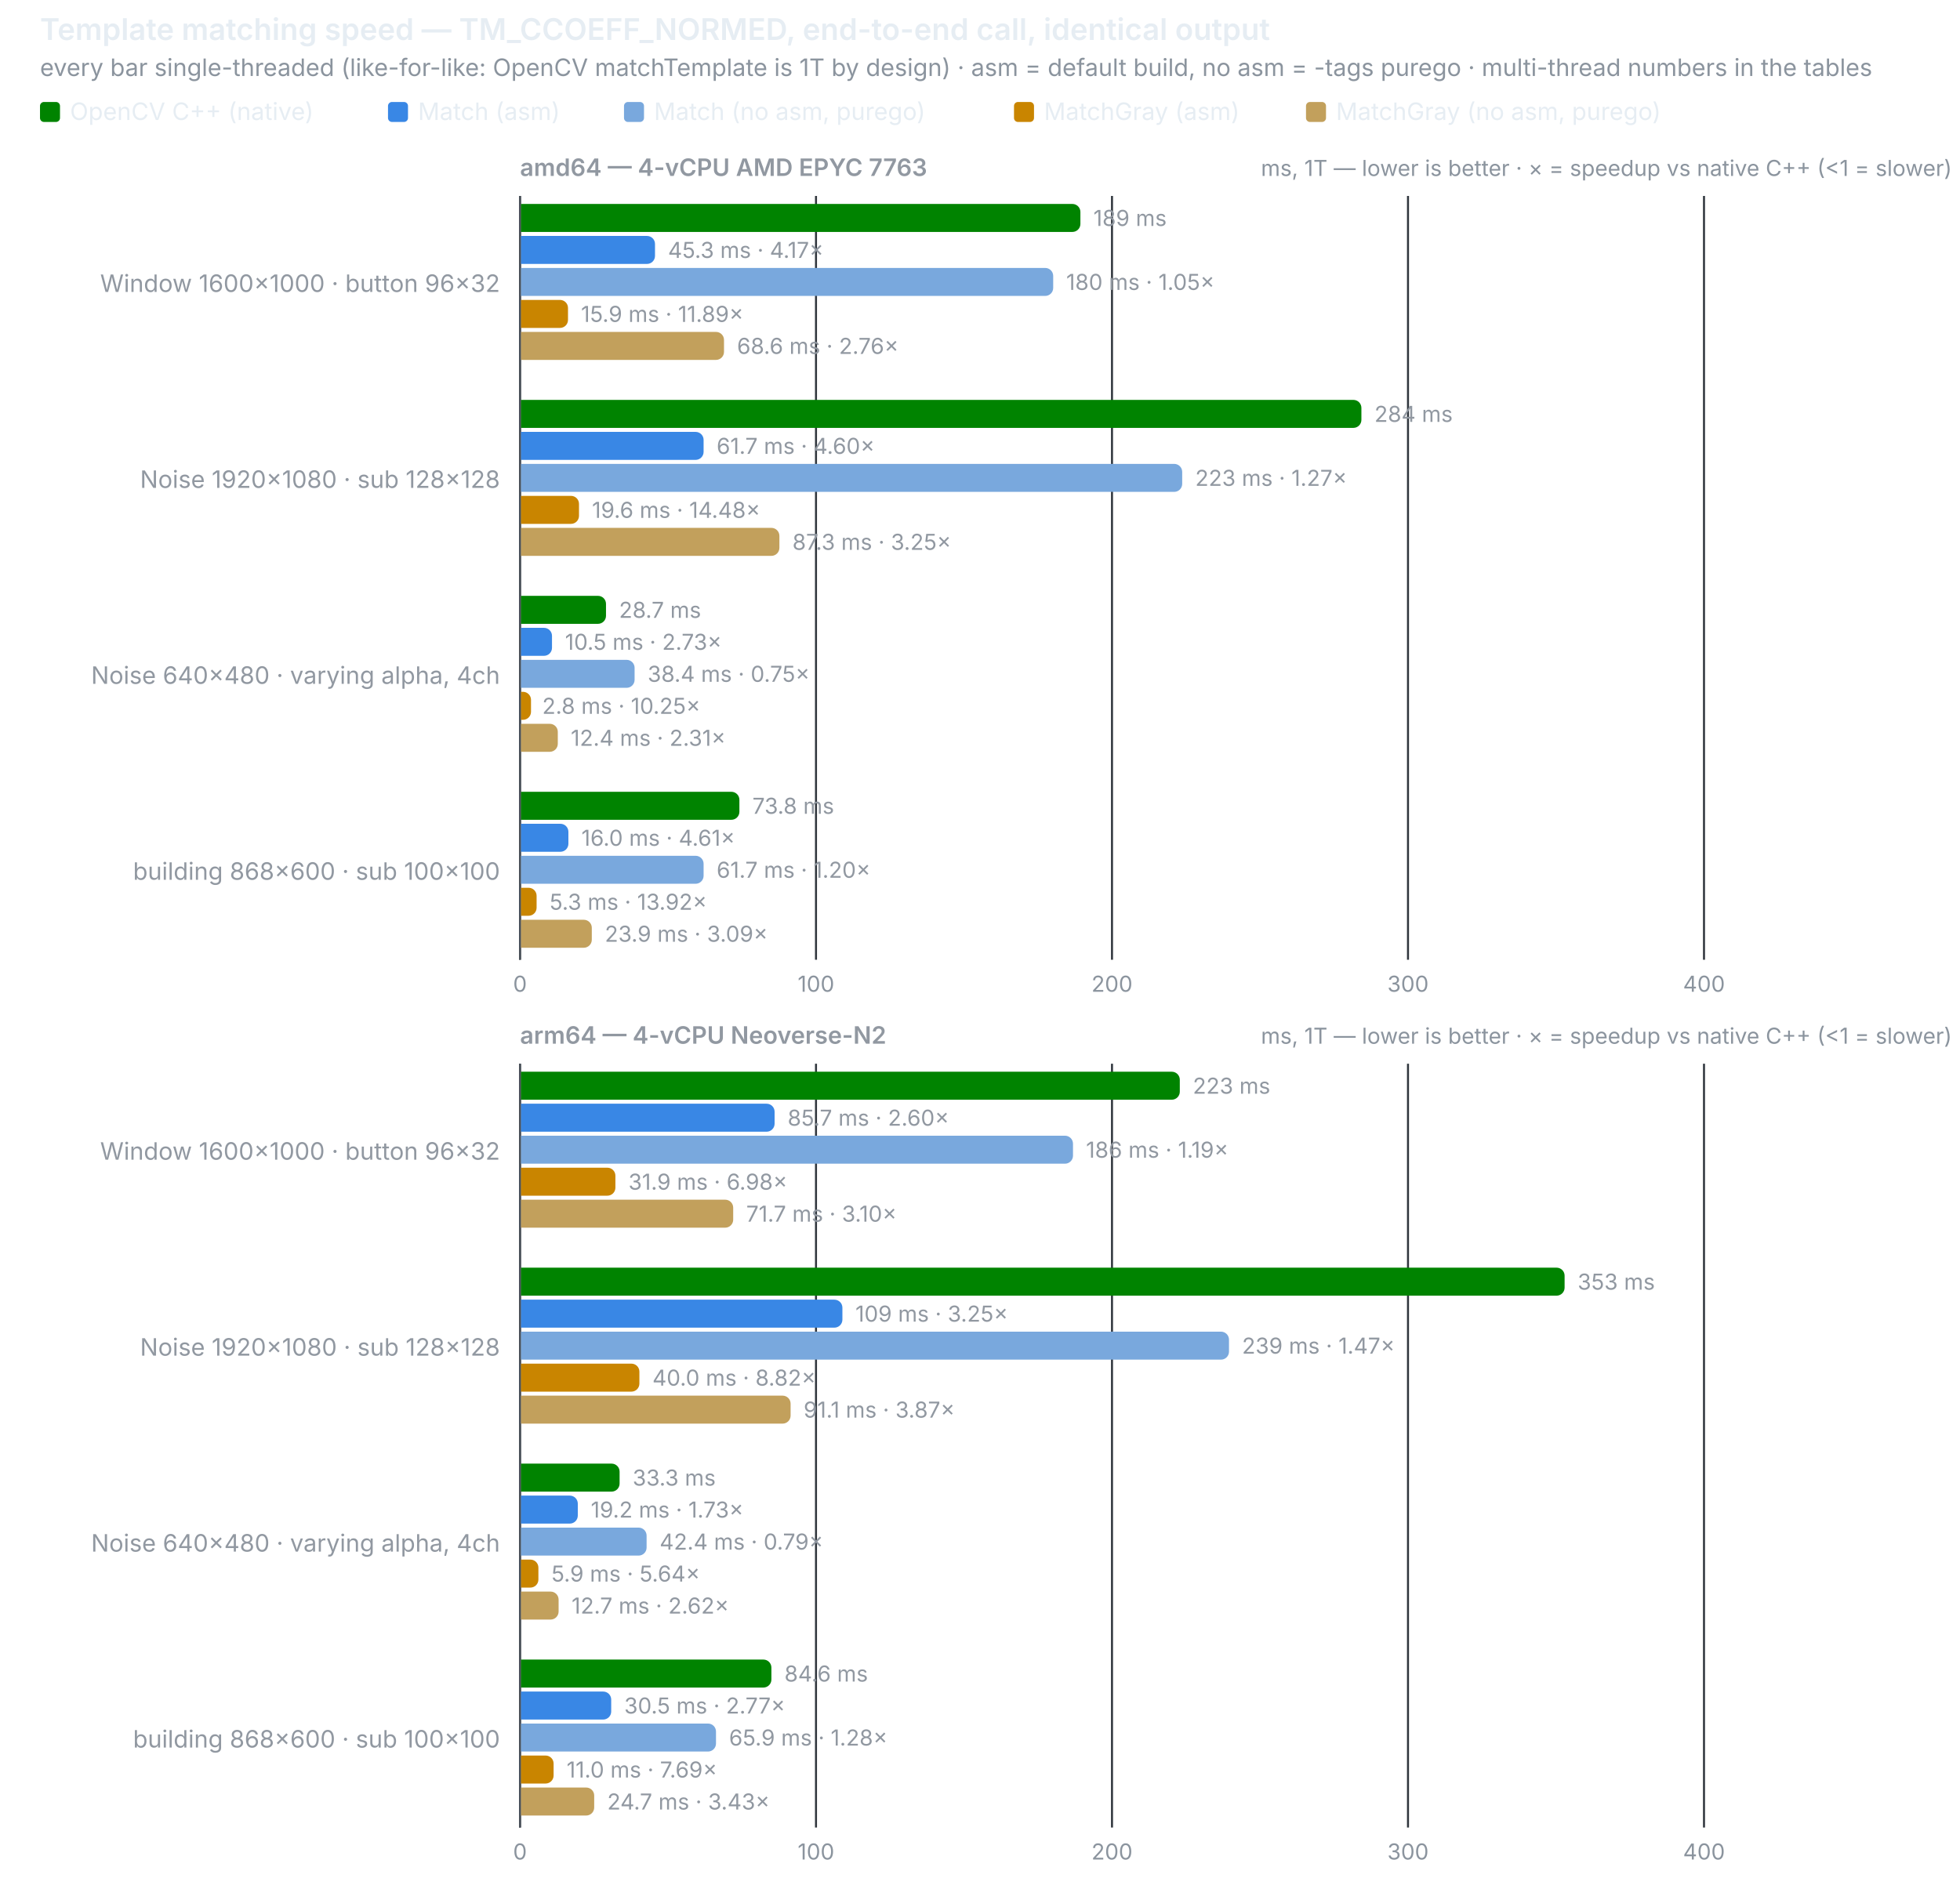
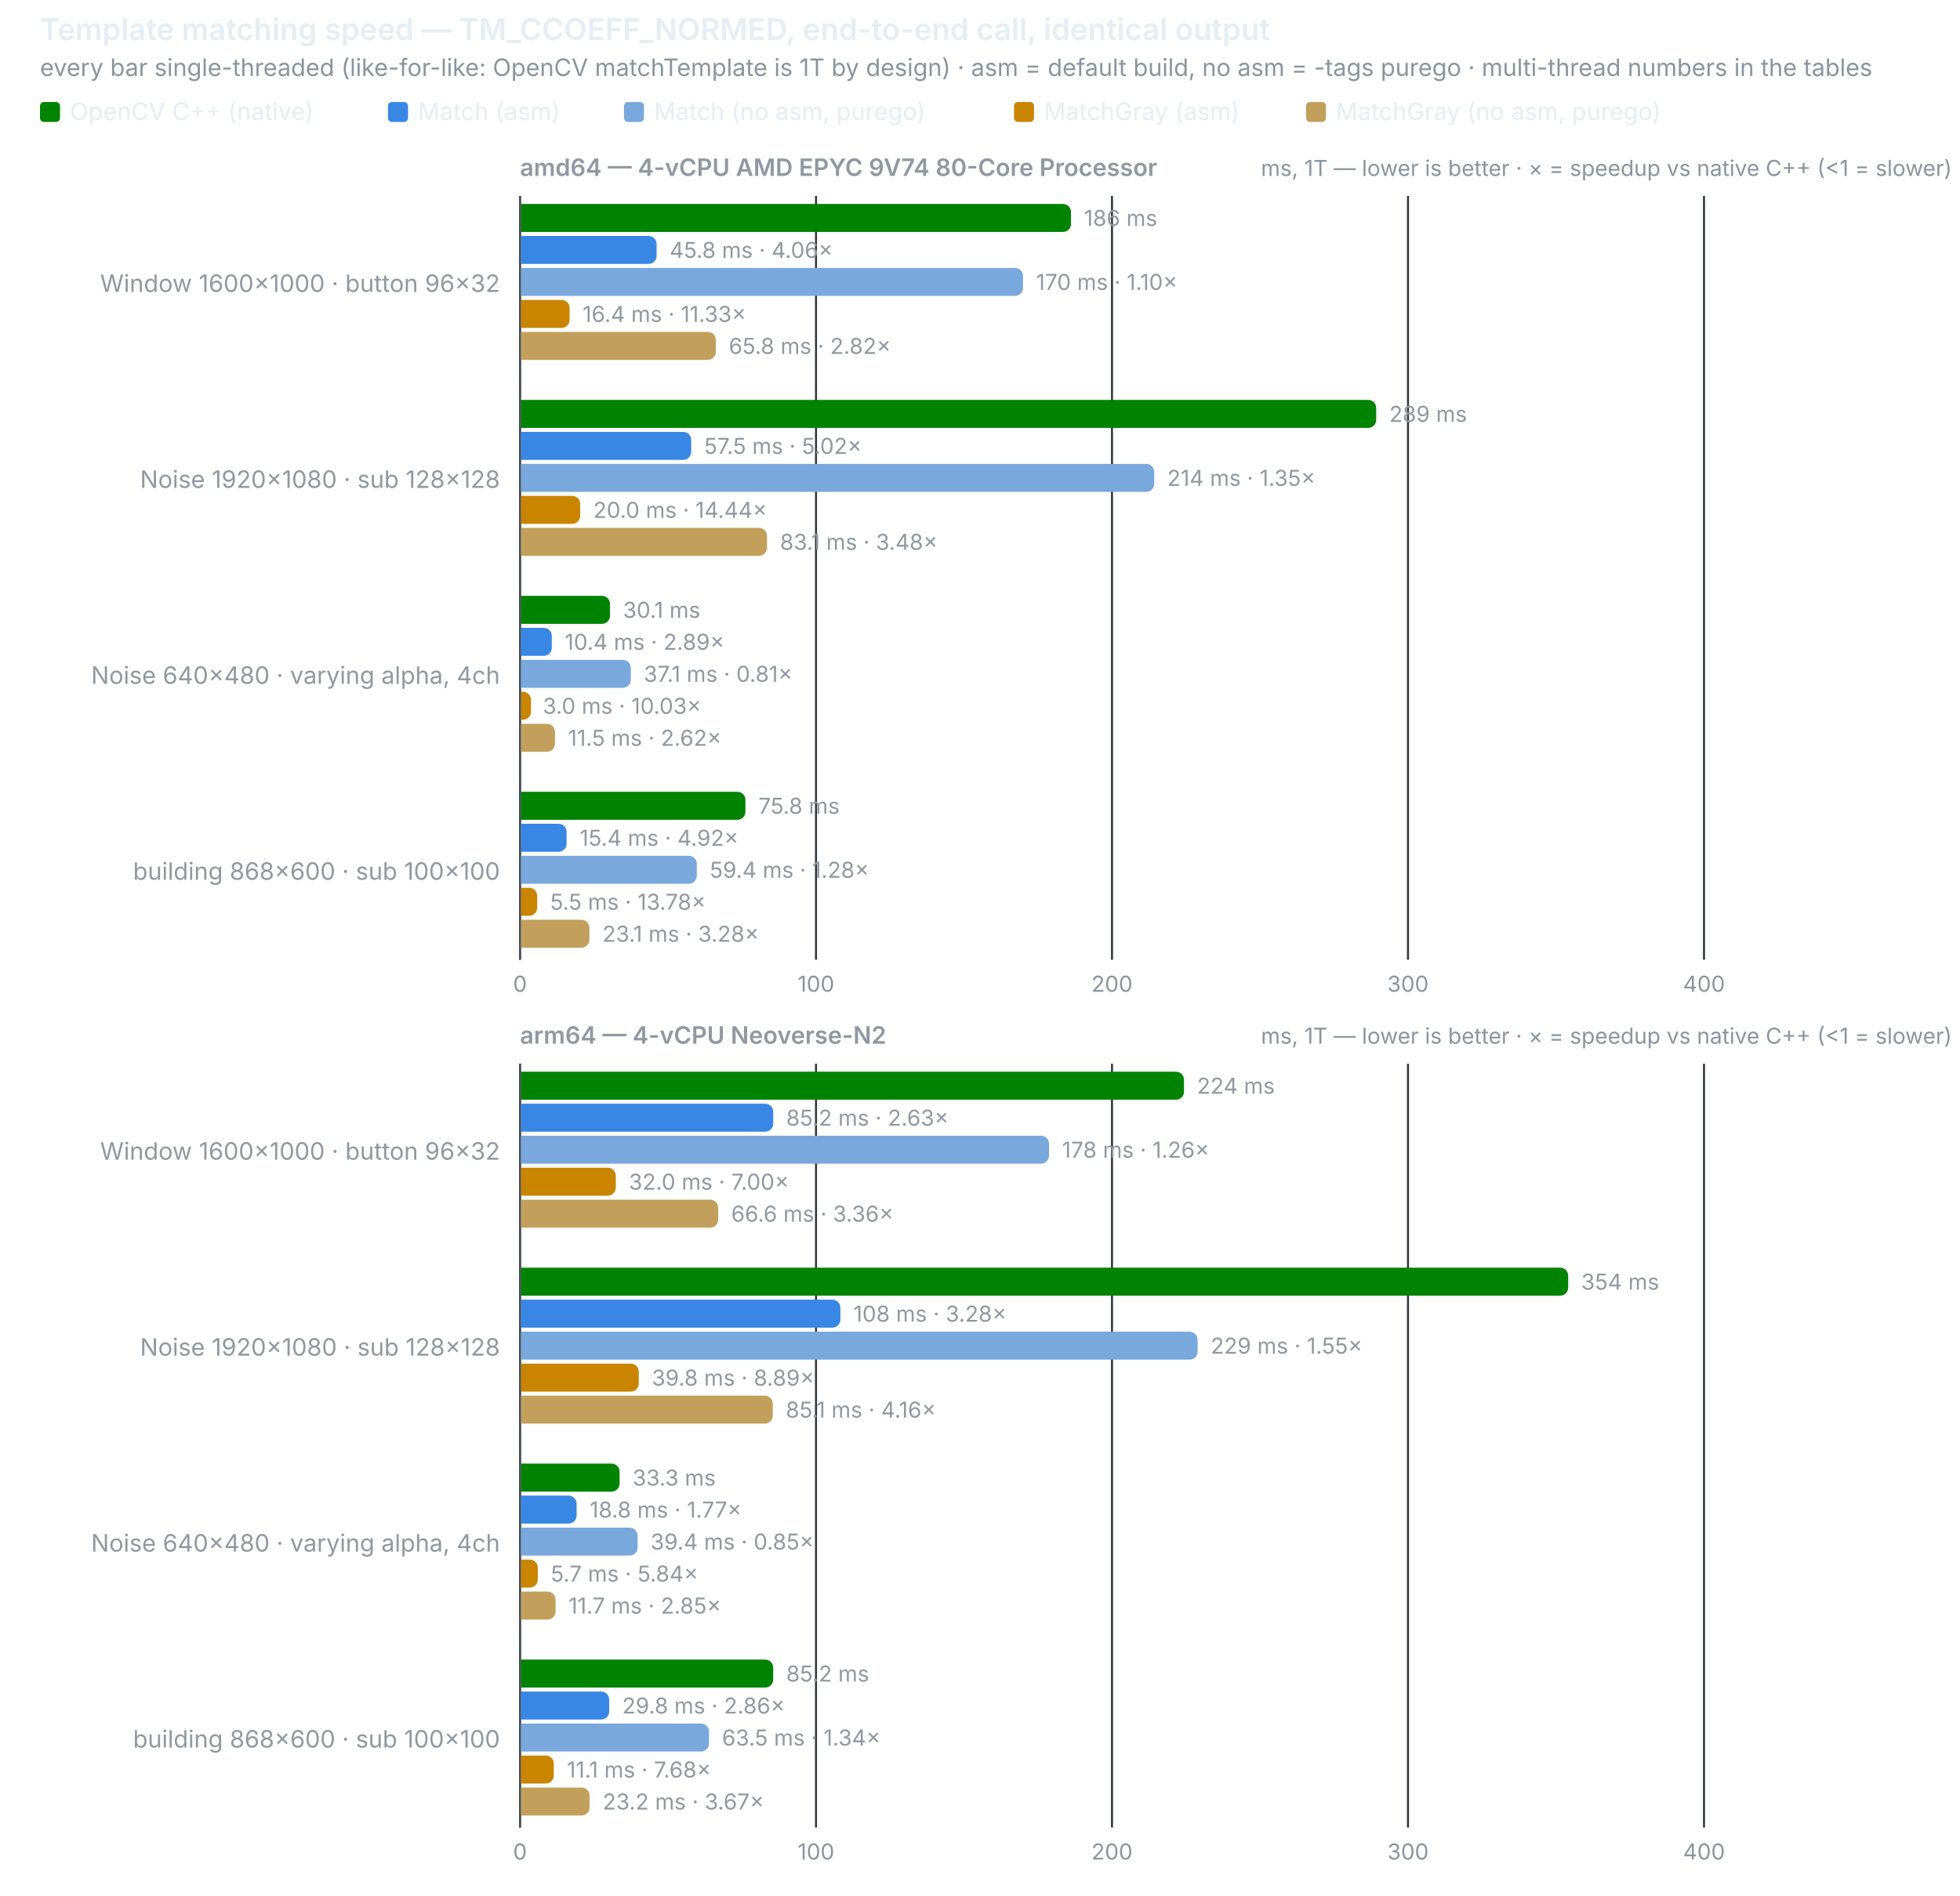
<svg xmlns="http://www.w3.org/2000/svg" width="980" height="948" viewBox="0 0 980 948" role="img">
  <text x="20" y="20" font-size="15" font-weight="600" fill="#e6edf3" font-family="system-ui,-apple-system,Segoe UI,sans-serif">Template matching speed — TM_CCOEFF_NORMED, end-to-end call, identical output</text>
  <text x="20" y="38" font-size="12" fill="#8b949e" font-family="system-ui,-apple-system,Segoe UI,sans-serif">every bar single-threaded (like-for-like: OpenCV matchTemplate is 1T by design) · asm = default build, no asm = -tags purego · multi-thread numbers in the tables</text>
  <rect x="20" y="51" width="10" height="10" rx="2" fill="#008300" />
  <text x="35" y="60" font-size="12" fill="#e6edf3" font-family="system-ui,-apple-system,Segoe UI,sans-serif">OpenCV C++ (native)</text>
  <rect x="194" y="51" width="10" height="10" rx="2" fill="#3987e5" />
  <text x="209" y="60" font-size="12" fill="#e6edf3" font-family="system-ui,-apple-system,Segoe UI,sans-serif">Match (asm)</text>
  <rect x="312" y="51" width="10" height="10" rx="2" fill="#79a8dd" />
  <text x="327" y="60" font-size="12" fill="#e6edf3" font-family="system-ui,-apple-system,Segoe UI,sans-serif">Match (no asm, purego)</text>
  <rect x="507" y="51" width="10" height="10" rx="2" fill="#c98500" />
  <text x="522" y="60" font-size="12" fill="#e6edf3" font-family="system-ui,-apple-system,Segoe UI,sans-serif">MatchGray (asm)</text>
  <rect x="653" y="51" width="10" height="10" rx="2" fill="#c2a05c" />
  <text x="668" y="60" font-size="12" fill="#e6edf3" font-family="system-ui,-apple-system,Segoe UI,sans-serif">MatchGray (no asm, purego)</text>
-   <text x="260" y="88" font-size="12" font-weight="600" fill="#9198a1" font-family="system-ui,-apple-system,Segoe UI,sans-serif">amd64 — 4-vCPU AMD EPYC 7763</text>
+   <text x="260" y="88" font-size="12" font-weight="600" fill="#9198a1" font-family="system-ui,-apple-system,Segoe UI,sans-serif">amd64 — 4-vCPU AMD EPYC 9V74 80-Core Processor</text>
  <text x="976" y="88" font-size="11" text-anchor="end" fill="#8b949e" font-family="system-ui,-apple-system,Segoe UI,sans-serif">ms, 1T — lower is better · ×  = speedup vs native C++ (&lt;1 = slower)</text>
  <line x1="260.0" y1="98" x2="260.0" y2="480" stroke="#30363d" stroke-width="1" />
  <text x="260.0" y="496" font-size="11" text-anchor="middle" fill="#8b949e" font-family="system-ui,-apple-system,Segoe UI,sans-serif" style="font-variant-numeric:tabular-nums">0</text>
  <line x1="408.0" y1="98" x2="408.0" y2="480" stroke="#30363d" stroke-width="1" />
  <text x="408.0" y="496" font-size="11" text-anchor="middle" fill="#8b949e" font-family="system-ui,-apple-system,Segoe UI,sans-serif" style="font-variant-numeric:tabular-nums">100</text>
  <line x1="556.0" y1="98" x2="556.0" y2="480" stroke="#30363d" stroke-width="1" />
  <text x="556.0" y="496" font-size="11" text-anchor="middle" fill="#8b949e" font-family="system-ui,-apple-system,Segoe UI,sans-serif" style="font-variant-numeric:tabular-nums">200</text>
  <line x1="704.0" y1="98" x2="704.0" y2="480" stroke="#30363d" stroke-width="1" />
  <text x="704.0" y="496" font-size="11" text-anchor="middle" fill="#8b949e" font-family="system-ui,-apple-system,Segoe UI,sans-serif" style="font-variant-numeric:tabular-nums">300</text>
  <line x1="852.0" y1="98" x2="852.0" y2="480" stroke="#30363d" stroke-width="1" />
  <text x="852.0" y="496" font-size="11" text-anchor="middle" fill="#8b949e" font-family="system-ui,-apple-system,Segoe UI,sans-serif" style="font-variant-numeric:tabular-nums">400</text>
  <line x1="260" y1="98" x2="260" y2="480" stroke="#484f58" stroke-width="1" />
  <text x="250" y="146.0" font-size="12" text-anchor="end" fill="#9198a1" font-family="system-ui,-apple-system,Segoe UI,sans-serif">Window 1600×1000 · button 96×32</text>
-   <path d="M260.5,102 h275.7 a4,4 0 0 1 4,4 v6 a4,4 0 0 1 -4,4 h-275.7 z" fill="#008300" />
-   <text x="546.7" y="113" font-size="11" fill="#9198a1" font-family="system-ui,-apple-system,Segoe UI,sans-serif" style="font-variant-numeric:tabular-nums">189 ms</text>
-   <path d="M260.5,118 h63.0 a4,4 0 0 1 4,4 v6 a4,4 0 0 1 -4,4 h-63.0 z" fill="#3987e5" />
-   <text x="334.0" y="129" font-size="11" fill="#9198a1" font-family="system-ui,-apple-system,Segoe UI,sans-serif" style="font-variant-numeric:tabular-nums">45.3 ms · 4.17×</text>
-   <path d="M260.5,134 h262.1 a4,4 0 0 1 4,4 v6 a4,4 0 0 1 -4,4 h-262.1 z" fill="#79a8dd" />
-   <text x="533.1" y="145" font-size="11" fill="#9198a1" font-family="system-ui,-apple-system,Segoe UI,sans-serif" style="font-variant-numeric:tabular-nums">180 ms · 1.05×</text>
-   <path d="M260.5,150 h19.5 a4,4 0 0 1 4,4 v6 a4,4 0 0 1 -4,4 h-19.5 z" fill="#c98500" />
-   <text x="290.5" y="161" font-size="11" fill="#9198a1" font-family="system-ui,-apple-system,Segoe UI,sans-serif" style="font-variant-numeric:tabular-nums">15.9 ms · 11.89×</text>
-   <path d="M260.5,166 h97.5 a4,4 0 0 1 4,4 v6 a4,4 0 0 1 -4,4 h-97.5 z" fill="#c2a05c" />
-   <text x="368.5" y="177" font-size="11" fill="#9198a1" font-family="system-ui,-apple-system,Segoe UI,sans-serif" style="font-variant-numeric:tabular-nums">68.6 ms · 2.76×</text>
+   <path d="M260.5,102 h271.0 a4,4 0 0 1 4,4 v6 a4,4 0 0 1 -4,4 h-271.0 z" fill="#008300" />
+   <text x="542.0" y="113" font-size="11" fill="#9198a1" font-family="system-ui,-apple-system,Segoe UI,sans-serif" style="font-variant-numeric:tabular-nums">186 ms</text>
+   <path d="M260.5,118 h63.8 a4,4 0 0 1 4,4 v6 a4,4 0 0 1 -4,4 h-63.8 z" fill="#3987e5" />
+   <text x="334.8" y="129" font-size="11" fill="#9198a1" font-family="system-ui,-apple-system,Segoe UI,sans-serif" style="font-variant-numeric:tabular-nums">45.8 ms · 4.06×</text>
+   <path d="M260.5,134 h247.0 a4,4 0 0 1 4,4 v6 a4,4 0 0 1 -4,4 h-247.0 z" fill="#79a8dd" />
+   <text x="518.0" y="145" font-size="11" fill="#9198a1" font-family="system-ui,-apple-system,Segoe UI,sans-serif" style="font-variant-numeric:tabular-nums">170 ms · 1.10×</text>
+   <path d="M260.5,150 h20.3 a4,4 0 0 1 4,4 v6 a4,4 0 0 1 -4,4 h-20.3 z" fill="#c98500" />
+   <text x="291.3" y="161" font-size="11" fill="#9198a1" font-family="system-ui,-apple-system,Segoe UI,sans-serif" style="font-variant-numeric:tabular-nums">16.4 ms · 11.33×</text>
+   <path d="M260.5,166 h93.4 a4,4 0 0 1 4,4 v6 a4,4 0 0 1 -4,4 h-93.4 z" fill="#c2a05c" />
+   <text x="364.4" y="177" font-size="11" fill="#9198a1" font-family="system-ui,-apple-system,Segoe UI,sans-serif" style="font-variant-numeric:tabular-nums">65.8 ms · 2.82×</text>
  <text x="250" y="244.0" font-size="12" text-anchor="end" fill="#9198a1" font-family="system-ui,-apple-system,Segoe UI,sans-serif">Noise 1920×1080 · sub 128×128</text>
-   <path d="M260.5,200 h416.2 a4,4 0 0 1 4,4 v6 a4,4 0 0 1 -4,4 h-416.2 z" fill="#008300" />
-   <text x="687.2" y="211" font-size="11" fill="#9198a1" font-family="system-ui,-apple-system,Segoe UI,sans-serif" style="font-variant-numeric:tabular-nums">284 ms</text>
-   <path d="M260.5,216 h87.3 a4,4 0 0 1 4,4 v6 a4,4 0 0 1 -4,4 h-87.3 z" fill="#3987e5" />
-   <text x="358.3" y="227" font-size="11" fill="#9198a1" font-family="system-ui,-apple-system,Segoe UI,sans-serif" style="font-variant-numeric:tabular-nums">61.7 ms · 4.60×</text>
-   <path d="M260.5,232 h326.6 a4,4 0 0 1 4,4 v6 a4,4 0 0 1 -4,4 h-326.6 z" fill="#79a8dd" />
-   <text x="597.6" y="243" font-size="11" fill="#9198a1" font-family="system-ui,-apple-system,Segoe UI,sans-serif" style="font-variant-numeric:tabular-nums">223 ms · 1.27×</text>
-   <path d="M260.5,248 h25.0 a4,4 0 0 1 4,4 v6 a4,4 0 0 1 -4,4 h-25.0 z" fill="#c98500" />
-   <text x="296.0" y="259" font-size="11" fill="#9198a1" font-family="system-ui,-apple-system,Segoe UI,sans-serif" style="font-variant-numeric:tabular-nums">19.6 ms · 14.48×</text>
-   <path d="M260.5,264 h125.2 a4,4 0 0 1 4,4 v6 a4,4 0 0 1 -4,4 h-125.2 z" fill="#c2a05c" />
-   <text x="396.2" y="275" font-size="11" fill="#9198a1" font-family="system-ui,-apple-system,Segoe UI,sans-serif" style="font-variant-numeric:tabular-nums">87.3 ms · 3.25×</text>
+   <path d="M260.5,200 h423.6 a4,4 0 0 1 4,4 v6 a4,4 0 0 1 -4,4 h-423.6 z" fill="#008300" />
+   <text x="694.6" y="211" font-size="11" fill="#9198a1" font-family="system-ui,-apple-system,Segoe UI,sans-serif" style="font-variant-numeric:tabular-nums">289 ms</text>
+   <path d="M260.5,216 h81.1 a4,4 0 0 1 4,4 v6 a4,4 0 0 1 -4,4 h-81.1 z" fill="#3987e5" />
+   <text x="352.1" y="227" font-size="11" fill="#9198a1" font-family="system-ui,-apple-system,Segoe UI,sans-serif" style="font-variant-numeric:tabular-nums">57.5 ms · 5.02×</text>
+   <path d="M260.5,232 h312.6 a4,4 0 0 1 4,4 v6 a4,4 0 0 1 -4,4 h-312.6 z" fill="#79a8dd" />
+   <text x="583.6" y="243" font-size="11" fill="#9198a1" font-family="system-ui,-apple-system,Segoe UI,sans-serif" style="font-variant-numeric:tabular-nums">214 ms · 1.35×</text>
+   <path d="M260.5,248 h25.6 a4,4 0 0 1 4,4 v6 a4,4 0 0 1 -4,4 h-25.6 z" fill="#c98500" />
+   <text x="296.6" y="259" font-size="11" fill="#9198a1" font-family="system-ui,-apple-system,Segoe UI,sans-serif" style="font-variant-numeric:tabular-nums">20.0 ms · 14.44×</text>
+   <path d="M260.5,264 h119.0 a4,4 0 0 1 4,4 v6 a4,4 0 0 1 -4,4 h-119.0 z" fill="#c2a05c" />
+   <text x="390.0" y="275" font-size="11" fill="#9198a1" font-family="system-ui,-apple-system,Segoe UI,sans-serif" style="font-variant-numeric:tabular-nums">83.1 ms · 3.48×</text>
  <text x="250" y="342.0" font-size="12" text-anchor="end" fill="#9198a1" font-family="system-ui,-apple-system,Segoe UI,sans-serif">Noise 640×480 · varying alpha, 4ch</text>
-   <path d="M260.5,298 h38.5 a4,4 0 0 1 4,4 v6 a4,4 0 0 1 -4,4 h-38.5 z" fill="#008300" />
-   <text x="309.5" y="309" font-size="11" fill="#9198a1" font-family="system-ui,-apple-system,Segoe UI,sans-serif" style="font-variant-numeric:tabular-nums">28.7 ms</text>
-   <path d="M260.5,314 h11.5 a4,4 0 0 1 4,4 v6 a4,4 0 0 1 -4,4 h-11.5 z" fill="#3987e5" />
-   <text x="282.5" y="325" font-size="11" fill="#9198a1" font-family="system-ui,-apple-system,Segoe UI,sans-serif" style="font-variant-numeric:tabular-nums">10.5 ms · 2.73×</text>
-   <path d="M260.5,330 h52.8 a4,4 0 0 1 4,4 v6 a4,4 0 0 1 -4,4 h-52.8 z" fill="#79a8dd" />
-   <text x="323.8" y="341" font-size="11" fill="#9198a1" font-family="system-ui,-apple-system,Segoe UI,sans-serif" style="font-variant-numeric:tabular-nums">38.4 ms · 0.75×</text>
+   <path d="M260.5,298 h40.5 a4,4 0 0 1 4,4 v6 a4,4 0 0 1 -4,4 h-40.5 z" fill="#008300" />
+   <text x="311.5" y="309" font-size="11" fill="#9198a1" font-family="system-ui,-apple-system,Segoe UI,sans-serif" style="font-variant-numeric:tabular-nums">30.1 ms</text>
+   <path d="M260.5,314 h11.4 a4,4 0 0 1 4,4 v6 a4,4 0 0 1 -4,4 h-11.4 z" fill="#3987e5" />
+   <text x="282.4" y="325" font-size="11" fill="#9198a1" font-family="system-ui,-apple-system,Segoe UI,sans-serif" style="font-variant-numeric:tabular-nums">10.4 ms · 2.89×</text>
+   <path d="M260.5,330 h50.9 a4,4 0 0 1 4,4 v6 a4,4 0 0 1 -4,4 h-50.9 z" fill="#79a8dd" />
+   <text x="321.9" y="341" font-size="11" fill="#9198a1" font-family="system-ui,-apple-system,Segoe UI,sans-serif" style="font-variant-numeric:tabular-nums">37.1 ms · 0.81×</text>
  <path d="M260.5,346 h1.0 a4,4 0 0 1 4,4 v6 a4,4 0 0 1 -4,4 h-1.0 z" fill="#c98500" />
-   <text x="271.1" y="357" font-size="11" fill="#9198a1" font-family="system-ui,-apple-system,Segoe UI,sans-serif" style="font-variant-numeric:tabular-nums">2.8 ms · 10.25×</text>
-   <path d="M260.5,362 h14.4 a4,4 0 0 1 4,4 v6 a4,4 0 0 1 -4,4 h-14.4 z" fill="#c2a05c" />
-   <text x="285.4" y="373" font-size="11" fill="#9198a1" font-family="system-ui,-apple-system,Segoe UI,sans-serif" style="font-variant-numeric:tabular-nums">12.4 ms · 2.31×</text>
+   <text x="271.4" y="357" font-size="11" fill="#9198a1" font-family="system-ui,-apple-system,Segoe UI,sans-serif" style="font-variant-numeric:tabular-nums">3.0 ms · 10.03×</text>
+   <path d="M260.5,362 h13.0 a4,4 0 0 1 4,4 v6 a4,4 0 0 1 -4,4 h-13.0 z" fill="#c2a05c" />
+   <text x="284.0" y="373" font-size="11" fill="#9198a1" font-family="system-ui,-apple-system,Segoe UI,sans-serif" style="font-variant-numeric:tabular-nums">11.5 ms · 2.62×</text>
  <text x="250" y="440.0" font-size="12" text-anchor="end" fill="#9198a1" font-family="system-ui,-apple-system,Segoe UI,sans-serif">building 868×600 · sub 100×100</text>
-   <path d="M260.5,396 h105.2 a4,4 0 0 1 4,4 v6 a4,4 0 0 1 -4,4 h-105.2 z" fill="#008300" />
-   <text x="376.2" y="407" font-size="11" fill="#9198a1" font-family="system-ui,-apple-system,Segoe UI,sans-serif" style="font-variant-numeric:tabular-nums">73.8 ms</text>
-   <path d="M260.5,412 h19.7 a4,4 0 0 1 4,4 v6 a4,4 0 0 1 -4,4 h-19.7 z" fill="#3987e5" />
-   <text x="290.7" y="423" font-size="11" fill="#9198a1" font-family="system-ui,-apple-system,Segoe UI,sans-serif" style="font-variant-numeric:tabular-nums">16.0 ms · 4.61×</text>
-   <path d="M260.5,428 h87.3 a4,4 0 0 1 4,4 v6 a4,4 0 0 1 -4,4 h-87.3 z" fill="#79a8dd" />
-   <text x="358.3" y="439" font-size="11" fill="#9198a1" font-family="system-ui,-apple-system,Segoe UI,sans-serif" style="font-variant-numeric:tabular-nums">61.7 ms · 1.20×</text>
-   <path d="M260.5,444 h3.8 a4,4 0 0 1 4,4 v6 a4,4 0 0 1 -4,4 h-3.8 z" fill="#c98500" />
-   <text x="274.8" y="455" font-size="11" fill="#9198a1" font-family="system-ui,-apple-system,Segoe UI,sans-serif" style="font-variant-numeric:tabular-nums">5.3 ms · 13.92×</text>
-   <path d="M260.5,460 h31.4 a4,4 0 0 1 4,4 v6 a4,4 0 0 1 -4,4 h-31.4 z" fill="#c2a05c" />
-   <text x="302.4" y="471" font-size="11" fill="#9198a1" font-family="system-ui,-apple-system,Segoe UI,sans-serif" style="font-variant-numeric:tabular-nums">23.9 ms · 3.09×</text>
+   <path d="M260.5,396 h108.2 a4,4 0 0 1 4,4 v6 a4,4 0 0 1 -4,4 h-108.2 z" fill="#008300" />
+   <text x="379.2" y="407" font-size="11" fill="#9198a1" font-family="system-ui,-apple-system,Segoe UI,sans-serif" style="font-variant-numeric:tabular-nums">75.8 ms</text>
+   <path d="M260.5,412 h18.8 a4,4 0 0 1 4,4 v6 a4,4 0 0 1 -4,4 h-18.8 z" fill="#3987e5" />
+   <text x="289.8" y="423" font-size="11" fill="#9198a1" font-family="system-ui,-apple-system,Segoe UI,sans-serif" style="font-variant-numeric:tabular-nums">15.4 ms · 4.92×</text>
+   <path d="M260.5,428 h83.9 a4,4 0 0 1 4,4 v6 a4,4 0 0 1 -4,4 h-83.9 z" fill="#79a8dd" />
+   <text x="354.9" y="439" font-size="11" fill="#9198a1" font-family="system-ui,-apple-system,Segoe UI,sans-serif" style="font-variant-numeric:tabular-nums">59.4 ms · 1.28×</text>
+   <path d="M260.5,444 h4.1 a4,4 0 0 1 4,4 v6 a4,4 0 0 1 -4,4 h-4.1 z" fill="#c98500" />
+   <text x="275.1" y="455" font-size="11" fill="#9198a1" font-family="system-ui,-apple-system,Segoe UI,sans-serif" style="font-variant-numeric:tabular-nums">5.5 ms · 13.78×</text>
+   <path d="M260.5,460 h30.2 a4,4 0 0 1 4,4 v6 a4,4 0 0 1 -4,4 h-30.2 z" fill="#c2a05c" />
+   <text x="301.2" y="471" font-size="11" fill="#9198a1" font-family="system-ui,-apple-system,Segoe UI,sans-serif" style="font-variant-numeric:tabular-nums">23.1 ms · 3.28×</text>
  <text x="260" y="522" font-size="12" font-weight="600" fill="#9198a1" font-family="system-ui,-apple-system,Segoe UI,sans-serif">arm64 — 4-vCPU Neoverse-N2</text>
  <text x="976" y="522" font-size="11" text-anchor="end" fill="#8b949e" font-family="system-ui,-apple-system,Segoe UI,sans-serif">ms, 1T — lower is better · ×  = speedup vs native C++ (&lt;1 = slower)</text>
  <line x1="260.0" y1="532" x2="260.0" y2="914" stroke="#30363d" stroke-width="1" />
  <text x="260.0" y="930" font-size="11" text-anchor="middle" fill="#8b949e" font-family="system-ui,-apple-system,Segoe UI,sans-serif" style="font-variant-numeric:tabular-nums">0</text>
  <line x1="408.0" y1="532" x2="408.0" y2="914" stroke="#30363d" stroke-width="1" />
  <text x="408.0" y="930" font-size="11" text-anchor="middle" fill="#8b949e" font-family="system-ui,-apple-system,Segoe UI,sans-serif" style="font-variant-numeric:tabular-nums">100</text>
  <line x1="556.0" y1="532" x2="556.0" y2="914" stroke="#30363d" stroke-width="1" />
  <text x="556.0" y="930" font-size="11" text-anchor="middle" fill="#8b949e" font-family="system-ui,-apple-system,Segoe UI,sans-serif" style="font-variant-numeric:tabular-nums">200</text>
  <line x1="704.0" y1="532" x2="704.0" y2="914" stroke="#30363d" stroke-width="1" />
  <text x="704.0" y="930" font-size="11" text-anchor="middle" fill="#8b949e" font-family="system-ui,-apple-system,Segoe UI,sans-serif" style="font-variant-numeric:tabular-nums">300</text>
  <line x1="852.0" y1="532" x2="852.0" y2="914" stroke="#30363d" stroke-width="1" />
  <text x="852.0" y="930" font-size="11" text-anchor="middle" fill="#8b949e" font-family="system-ui,-apple-system,Segoe UI,sans-serif" style="font-variant-numeric:tabular-nums">400</text>
  <line x1="260" y1="532" x2="260" y2="914" stroke="#484f58" stroke-width="1" />
  <text x="250" y="580.0" font-size="12" text-anchor="end" fill="#9198a1" font-family="system-ui,-apple-system,Segoe UI,sans-serif">Window 1600×1000 · button 96×32</text>
-   <path d="M260.5,536 h325.4 a4,4 0 0 1 4,4 v6 a4,4 0 0 1 -4,4 h-325.4 z" fill="#008300" />
-   <text x="596.4" y="547" font-size="11" fill="#9198a1" font-family="system-ui,-apple-system,Segoe UI,sans-serif" style="font-variant-numeric:tabular-nums">223 ms</text>
-   <path d="M260.5,552 h122.8 a4,4 0 0 1 4,4 v6 a4,4 0 0 1 -4,4 h-122.8 z" fill="#3987e5" />
-   <text x="393.8" y="563" font-size="11" fill="#9198a1" font-family="system-ui,-apple-system,Segoe UI,sans-serif" style="font-variant-numeric:tabular-nums">85.7 ms · 2.60×</text>
-   <path d="M260.5,568 h272.0 a4,4 0 0 1 4,4 v6 a4,4 0 0 1 -4,4 h-272.0 z" fill="#79a8dd" />
-   <text x="543.0" y="579" font-size="11" fill="#9198a1" font-family="system-ui,-apple-system,Segoe UI,sans-serif" style="font-variant-numeric:tabular-nums">186 ms · 1.19×</text>
-   <path d="M260.5,584 h43.2 a4,4 0 0 1 4,4 v6 a4,4 0 0 1 -4,4 h-43.2 z" fill="#c98500" />
-   <text x="314.2" y="595" font-size="11" fill="#9198a1" font-family="system-ui,-apple-system,Segoe UI,sans-serif" style="font-variant-numeric:tabular-nums">31.9 ms · 6.98×</text>
-   <path d="M260.5,600 h102.1 a4,4 0 0 1 4,4 v6 a4,4 0 0 1 -4,4 h-102.1 z" fill="#c2a05c" />
-   <text x="373.1" y="611" font-size="11" fill="#9198a1" font-family="system-ui,-apple-system,Segoe UI,sans-serif" style="font-variant-numeric:tabular-nums">71.7 ms · 3.10×</text>
+   <path d="M260.5,536 h327.5 a4,4 0 0 1 4,4 v6 a4,4 0 0 1 -4,4 h-327.5 z" fill="#008300" />
+   <text x="598.5" y="547" font-size="11" fill="#9198a1" font-family="system-ui,-apple-system,Segoe UI,sans-serif" style="font-variant-numeric:tabular-nums">224 ms</text>
+   <path d="M260.5,552 h122.1 a4,4 0 0 1 4,4 v6 a4,4 0 0 1 -4,4 h-122.1 z" fill="#3987e5" />
+   <text x="393.1" y="563" font-size="11" fill="#9198a1" font-family="system-ui,-apple-system,Segoe UI,sans-serif" style="font-variant-numeric:tabular-nums">85.2 ms · 2.63×</text>
+   <path d="M260.5,568 h260.0 a4,4 0 0 1 4,4 v6 a4,4 0 0 1 -4,4 h-260.0 z" fill="#79a8dd" />
+   <text x="531.0" y="579" font-size="11" fill="#9198a1" font-family="system-ui,-apple-system,Segoe UI,sans-serif" style="font-variant-numeric:tabular-nums">178 ms · 1.26×</text>
+   <path d="M260.5,584 h43.4 a4,4 0 0 1 4,4 v6 a4,4 0 0 1 -4,4 h-43.4 z" fill="#c98500" />
+   <text x="314.4" y="595" font-size="11" fill="#9198a1" font-family="system-ui,-apple-system,Segoe UI,sans-serif" style="font-variant-numeric:tabular-nums">32.0 ms · 7.00×</text>
+   <path d="M260.5,600 h94.6 a4,4 0 0 1 4,4 v6 a4,4 0 0 1 -4,4 h-94.6 z" fill="#c2a05c" />
+   <text x="365.6" y="611" font-size="11" fill="#9198a1" font-family="system-ui,-apple-system,Segoe UI,sans-serif" style="font-variant-numeric:tabular-nums">66.6 ms · 3.36×</text>
  <text x="250" y="678.0" font-size="12" text-anchor="end" fill="#9198a1" font-family="system-ui,-apple-system,Segoe UI,sans-serif">Noise 1920×1080 · sub 128×128</text>
-   <path d="M260.5,634 h517.8 a4,4 0 0 1 4,4 v6 a4,4 0 0 1 -4,4 h-517.8 z" fill="#008300" />
-   <text x="788.8" y="645" font-size="11" fill="#9198a1" font-family="system-ui,-apple-system,Segoe UI,sans-serif" style="font-variant-numeric:tabular-nums">353 ms</text>
-   <path d="M260.5,650 h156.7 a4,4 0 0 1 4,4 v6 a4,4 0 0 1 -4,4 h-156.7 z" fill="#3987e5" />
-   <text x="427.7" y="661" font-size="11" fill="#9198a1" font-family="system-ui,-apple-system,Segoe UI,sans-serif" style="font-variant-numeric:tabular-nums">109 ms · 3.25×</text>
-   <path d="M260.5,666 h350.0 a4,4 0 0 1 4,4 v6 a4,4 0 0 1 -4,4 h-350.0 z" fill="#79a8dd" />
-   <text x="621.0" y="677" font-size="11" fill="#9198a1" font-family="system-ui,-apple-system,Segoe UI,sans-serif" style="font-variant-numeric:tabular-nums">239 ms · 1.47×</text>
-   <path d="M260.5,682 h55.2 a4,4 0 0 1 4,4 v6 a4,4 0 0 1 -4,4 h-55.2 z" fill="#c98500" />
-   <text x="326.2" y="693" font-size="11" fill="#9198a1" font-family="system-ui,-apple-system,Segoe UI,sans-serif" style="font-variant-numeric:tabular-nums">40.0 ms · 8.82×</text>
-   <path d="M260.5,698 h130.8 a4,4 0 0 1 4,4 v6 a4,4 0 0 1 -4,4 h-130.8 z" fill="#c2a05c" />
-   <text x="401.8" y="709" font-size="11" fill="#9198a1" font-family="system-ui,-apple-system,Segoe UI,sans-serif" style="font-variant-numeric:tabular-nums">91.1 ms · 3.87×</text>
+   <path d="M260.5,634 h519.6 a4,4 0 0 1 4,4 v6 a4,4 0 0 1 -4,4 h-519.6 z" fill="#008300" />
+   <text x="790.6" y="645" font-size="11" fill="#9198a1" font-family="system-ui,-apple-system,Segoe UI,sans-serif" style="font-variant-numeric:tabular-nums">354 ms</text>
+   <path d="M260.5,650 h155.7 a4,4 0 0 1 4,4 v6 a4,4 0 0 1 -4,4 h-155.7 z" fill="#3987e5" />
+   <text x="426.7" y="661" font-size="11" fill="#9198a1" font-family="system-ui,-apple-system,Segoe UI,sans-serif" style="font-variant-numeric:tabular-nums">108 ms · 3.28×</text>
+   <path d="M260.5,666 h334.3 a4,4 0 0 1 4,4 v6 a4,4 0 0 1 -4,4 h-334.3 z" fill="#79a8dd" />
+   <text x="605.3" y="677" font-size="11" fill="#9198a1" font-family="system-ui,-apple-system,Segoe UI,sans-serif" style="font-variant-numeric:tabular-nums">229 ms · 1.55×</text>
+   <path d="M260.5,682 h54.9 a4,4 0 0 1 4,4 v6 a4,4 0 0 1 -4,4 h-54.9 z" fill="#c98500" />
+   <text x="325.9" y="693" font-size="11" fill="#9198a1" font-family="system-ui,-apple-system,Segoe UI,sans-serif" style="font-variant-numeric:tabular-nums">39.8 ms · 8.89×</text>
+   <path d="M260.5,698 h121.9 a4,4 0 0 1 4,4 v6 a4,4 0 0 1 -4,4 h-121.9 z" fill="#c2a05c" />
+   <text x="392.9" y="709" font-size="11" fill="#9198a1" font-family="system-ui,-apple-system,Segoe UI,sans-serif" style="font-variant-numeric:tabular-nums">85.1 ms · 4.16×</text>
  <text x="250" y="776.0" font-size="12" text-anchor="end" fill="#9198a1" font-family="system-ui,-apple-system,Segoe UI,sans-serif">Noise 640×480 · varying alpha, 4ch</text>
  <path d="M260.5,732 h45.3 a4,4 0 0 1 4,4 v6 a4,4 0 0 1 -4,4 h-45.3 z" fill="#008300" />
  <text x="316.3" y="743" font-size="11" fill="#9198a1" font-family="system-ui,-apple-system,Segoe UI,sans-serif" style="font-variant-numeric:tabular-nums">33.3 ms</text>
-   <path d="M260.5,748 h24.4 a4,4 0 0 1 4,4 v6 a4,4 0 0 1 -4,4 h-24.4 z" fill="#3987e5" />
-   <text x="295.4" y="759" font-size="11" fill="#9198a1" font-family="system-ui,-apple-system,Segoe UI,sans-serif" style="font-variant-numeric:tabular-nums">19.2 ms · 1.73×</text>
-   <path d="M260.5,764 h58.8 a4,4 0 0 1 4,4 v6 a4,4 0 0 1 -4,4 h-58.8 z" fill="#79a8dd" />
-   <text x="329.8" y="775" font-size="11" fill="#9198a1" font-family="system-ui,-apple-system,Segoe UI,sans-serif" style="font-variant-numeric:tabular-nums">42.4 ms · 0.79×</text>
-   <path d="M260.5,780 h4.7 a4,4 0 0 1 4,4 v6 a4,4 0 0 1 -4,4 h-4.7 z" fill="#c98500" />
-   <text x="275.7" y="791" font-size="11" fill="#9198a1" font-family="system-ui,-apple-system,Segoe UI,sans-serif" style="font-variant-numeric:tabular-nums">5.9 ms · 5.64×</text>
-   <path d="M260.5,796 h14.8 a4,4 0 0 1 4,4 v6 a4,4 0 0 1 -4,4 h-14.8 z" fill="#c2a05c" />
-   <text x="285.8" y="807" font-size="11" fill="#9198a1" font-family="system-ui,-apple-system,Segoe UI,sans-serif" style="font-variant-numeric:tabular-nums">12.7 ms · 2.62×</text>
+   <path d="M260.5,748 h23.8 a4,4 0 0 1 4,4 v6 a4,4 0 0 1 -4,4 h-23.8 z" fill="#3987e5" />
+   <text x="294.8" y="759" font-size="11" fill="#9198a1" font-family="system-ui,-apple-system,Segoe UI,sans-serif" style="font-variant-numeric:tabular-nums">18.8 ms · 1.77×</text>
+   <path d="M260.5,764 h54.3 a4,4 0 0 1 4,4 v6 a4,4 0 0 1 -4,4 h-54.3 z" fill="#79a8dd" />
+   <text x="325.3" y="775" font-size="11" fill="#9198a1" font-family="system-ui,-apple-system,Segoe UI,sans-serif" style="font-variant-numeric:tabular-nums">39.4 ms · 0.85×</text>
+   <path d="M260.5,780 h4.4 a4,4 0 0 1 4,4 v6 a4,4 0 0 1 -4,4 h-4.4 z" fill="#c98500" />
+   <text x="275.4" y="791" font-size="11" fill="#9198a1" font-family="system-ui,-apple-system,Segoe UI,sans-serif" style="font-variant-numeric:tabular-nums">5.7 ms · 5.84×</text>
+   <path d="M260.5,796 h13.3 a4,4 0 0 1 4,4 v6 a4,4 0 0 1 -4,4 h-13.3 z" fill="#c2a05c" />
+   <text x="284.3" y="807" font-size="11" fill="#9198a1" font-family="system-ui,-apple-system,Segoe UI,sans-serif" style="font-variant-numeric:tabular-nums">11.7 ms · 2.85×</text>
  <text x="250" y="874.0" font-size="12" text-anchor="end" fill="#9198a1" font-family="system-ui,-apple-system,Segoe UI,sans-serif">building 868×600 · sub 100×100</text>
-   <path d="M260.5,830 h121.2 a4,4 0 0 1 4,4 v6 a4,4 0 0 1 -4,4 h-121.2 z" fill="#008300" />
-   <text x="392.2" y="841" font-size="11" fill="#9198a1" font-family="system-ui,-apple-system,Segoe UI,sans-serif" style="font-variant-numeric:tabular-nums">84.6 ms</text>
-   <path d="M260.5,846 h41.1 a4,4 0 0 1 4,4 v6 a4,4 0 0 1 -4,4 h-41.1 z" fill="#3987e5" />
-   <text x="312.1" y="857" font-size="11" fill="#9198a1" font-family="system-ui,-apple-system,Segoe UI,sans-serif" style="font-variant-numeric:tabular-nums">30.5 ms · 2.77×</text>
-   <path d="M260.5,862 h93.5 a4,4 0 0 1 4,4 v6 a4,4 0 0 1 -4,4 h-93.5 z" fill="#79a8dd" />
-   <text x="364.5" y="873" font-size="11" fill="#9198a1" font-family="system-ui,-apple-system,Segoe UI,sans-serif" style="font-variant-numeric:tabular-nums">65.9 ms · 1.28×</text>
-   <path d="M260.5,878 h12.3 a4,4 0 0 1 4,4 v6 a4,4 0 0 1 -4,4 h-12.3 z" fill="#c98500" />
-   <text x="283.3" y="889" font-size="11" fill="#9198a1" font-family="system-ui,-apple-system,Segoe UI,sans-serif" style="font-variant-numeric:tabular-nums">11.0 ms · 7.69×</text>
-   <path d="M260.5,894 h32.6 a4,4 0 0 1 4,4 v6 a4,4 0 0 1 -4,4 h-32.6 z" fill="#c2a05c" />
-   <text x="303.6" y="905" font-size="11" fill="#9198a1" font-family="system-ui,-apple-system,Segoe UI,sans-serif" style="font-variant-numeric:tabular-nums">24.7 ms · 3.43×</text>
+   <path d="M260.5,830 h122.1 a4,4 0 0 1 4,4 v6 a4,4 0 0 1 -4,4 h-122.1 z" fill="#008300" />
+   <text x="393.1" y="841" font-size="11" fill="#9198a1" font-family="system-ui,-apple-system,Segoe UI,sans-serif" style="font-variant-numeric:tabular-nums">85.2 ms</text>
+   <path d="M260.5,846 h40.1 a4,4 0 0 1 4,4 v6 a4,4 0 0 1 -4,4 h-40.1 z" fill="#3987e5" />
+   <text x="311.1" y="857" font-size="11" fill="#9198a1" font-family="system-ui,-apple-system,Segoe UI,sans-serif" style="font-variant-numeric:tabular-nums">29.8 ms · 2.86×</text>
+   <path d="M260.5,862 h90.0 a4,4 0 0 1 4,4 v6 a4,4 0 0 1 -4,4 h-90.0 z" fill="#79a8dd" />
+   <text x="361.0" y="873" font-size="11" fill="#9198a1" font-family="system-ui,-apple-system,Segoe UI,sans-serif" style="font-variant-numeric:tabular-nums">63.5 ms · 1.34×</text>
+   <path d="M260.5,878 h12.4 a4,4 0 0 1 4,4 v6 a4,4 0 0 1 -4,4 h-12.4 z" fill="#c98500" />
+   <text x="283.4" y="889" font-size="11" fill="#9198a1" font-family="system-ui,-apple-system,Segoe UI,sans-serif" style="font-variant-numeric:tabular-nums">11.1 ms · 7.68×</text>
+   <path d="M260.5,894 h30.3 a4,4 0 0 1 4,4 v6 a4,4 0 0 1 -4,4 h-30.3 z" fill="#c2a05c" />
+   <text x="301.3" y="905" font-size="11" fill="#9198a1" font-family="system-ui,-apple-system,Segoe UI,sans-serif" style="font-variant-numeric:tabular-nums">23.2 ms · 3.67×</text>
</svg>
